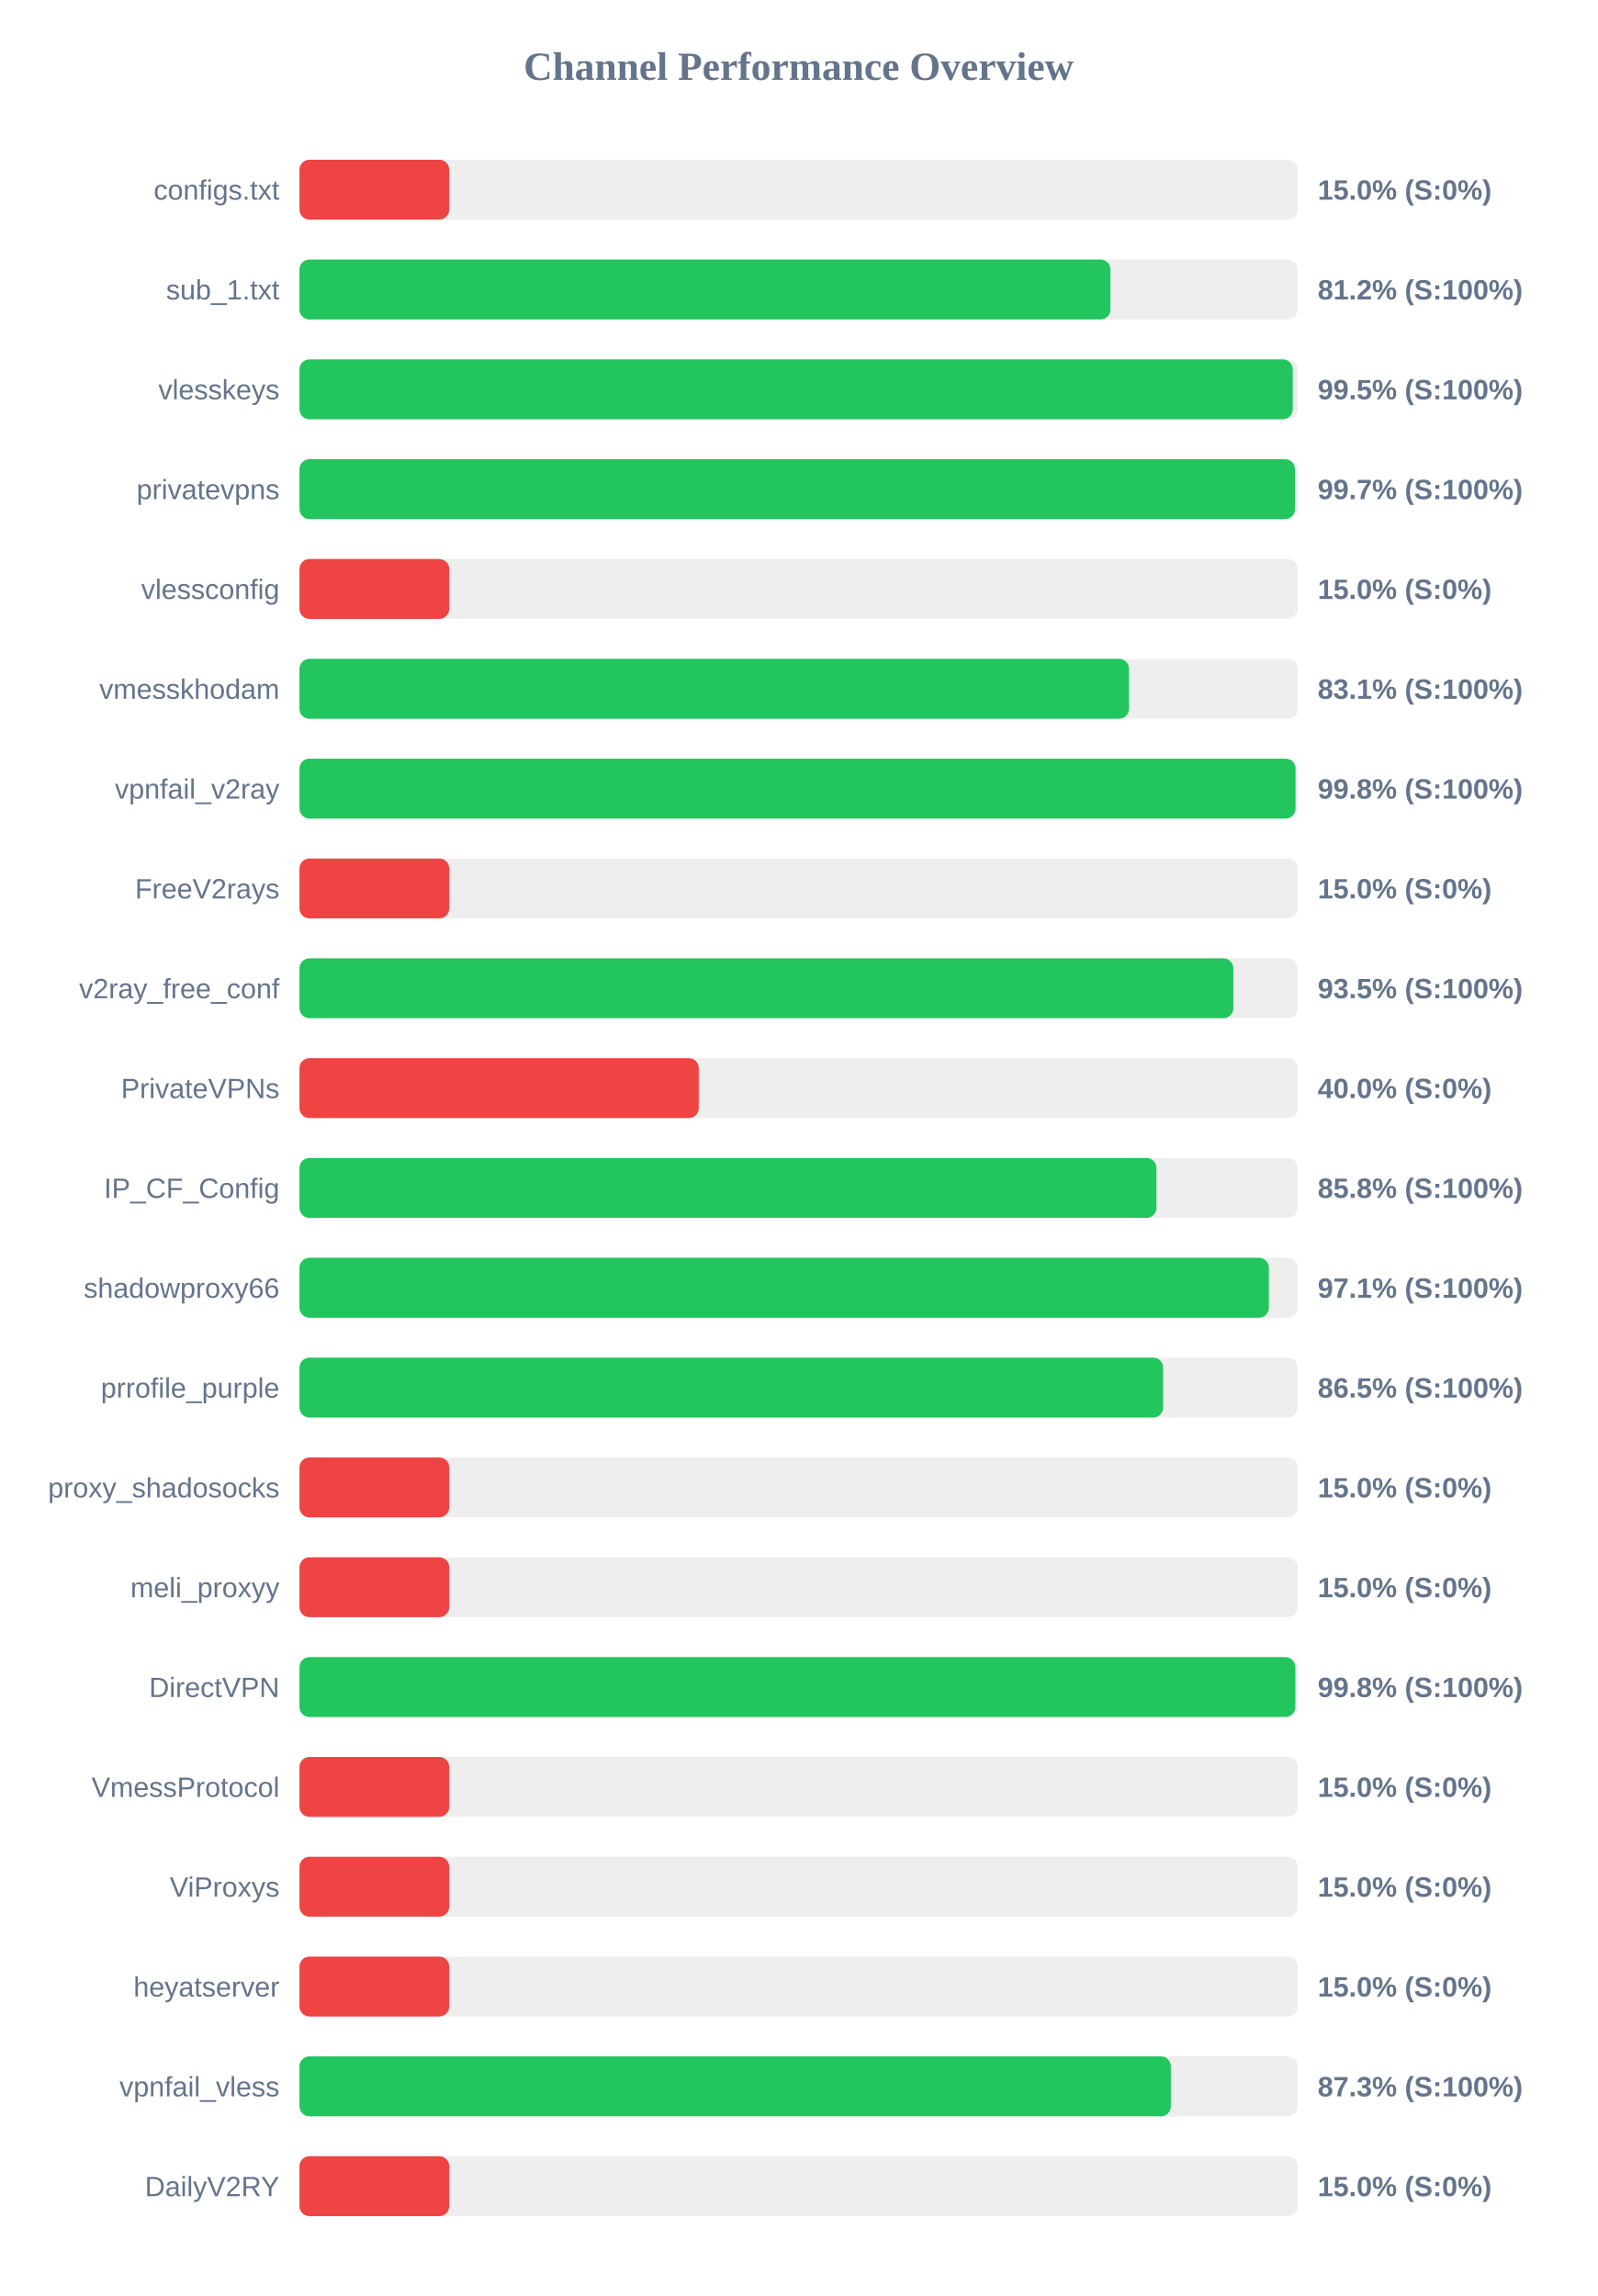
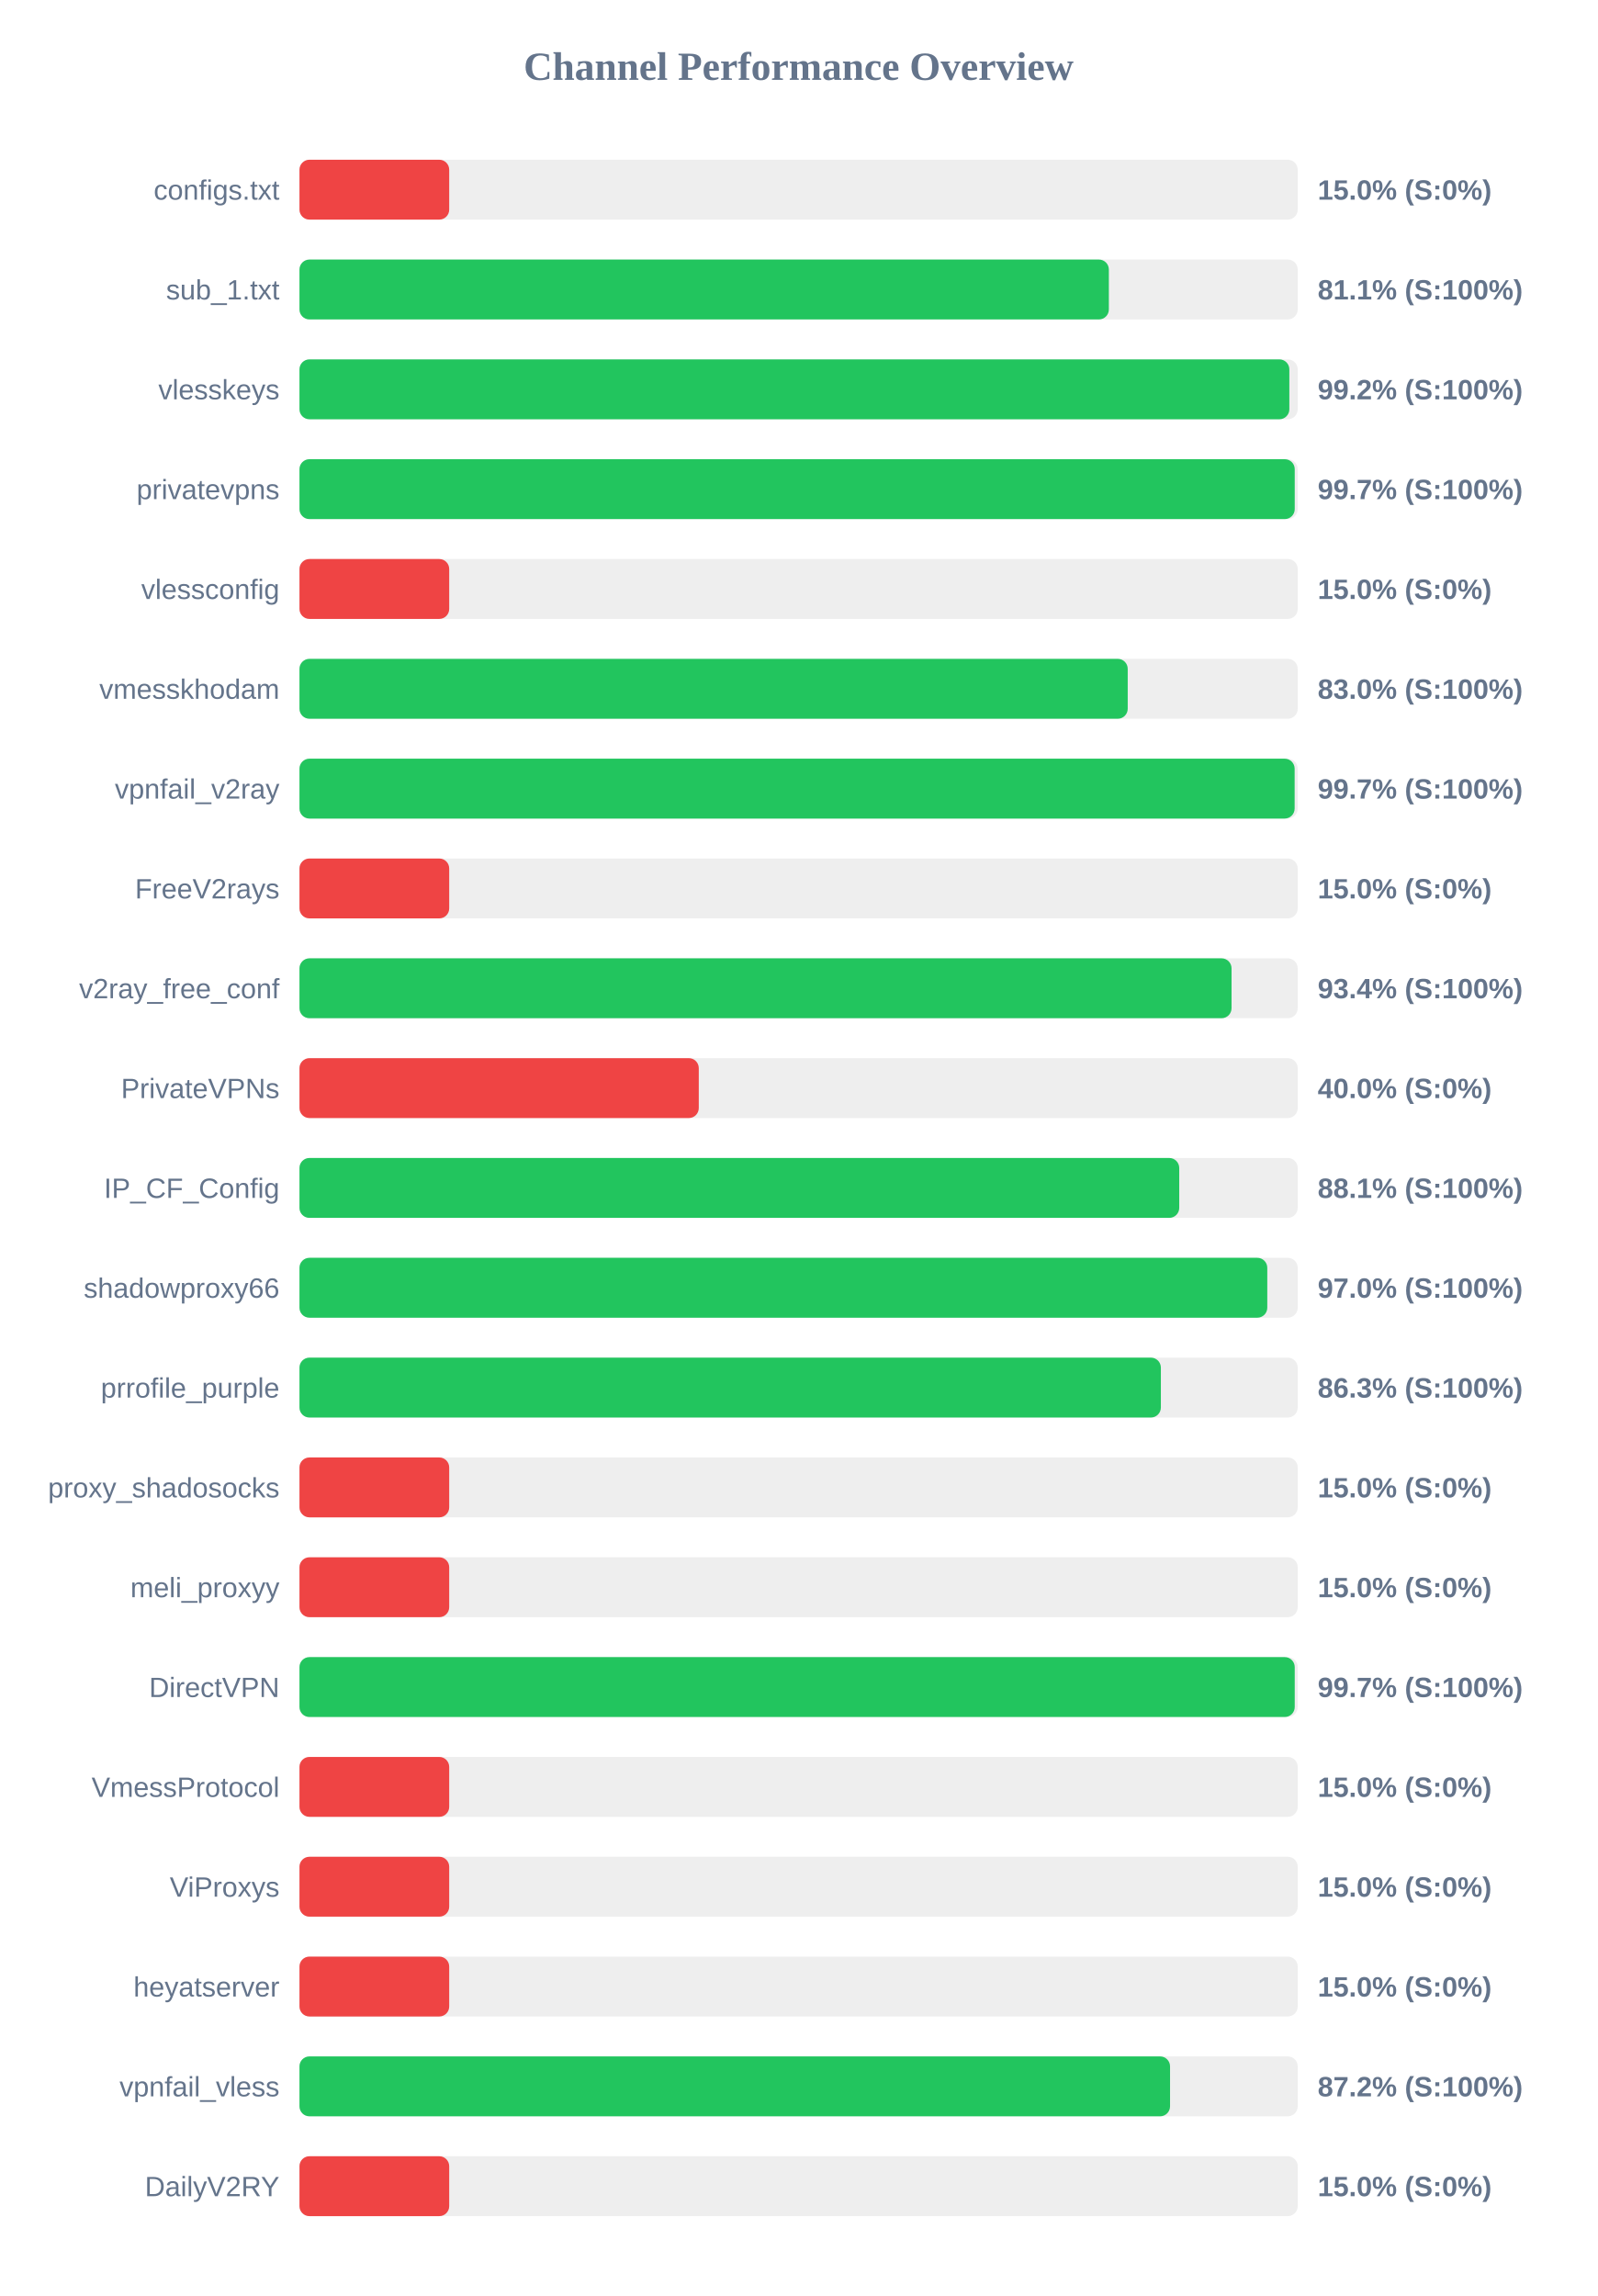
<svg xmlns="http://www.w3.org/2000/svg" width="800" height="1150" version="1.1">
  <style>
        .row { font: 14px Arial; fill: #64748b; }
        .score { font: bold 14px Arial; fill: #64748b; }
    </style>
  <text x="400" y="40" text-anchor="middle" font-size="20px" font-weight="bold" fill="#64748b">Channel Performance Overview</text>
  <rect x="150" y="80" width="500" height="30" fill="#eee" rx="5" />
  <rect x="150" y="80" width="75.0" height="30" fill="#ef4444" rx="5" />
  <text x="140" y="100" text-anchor="end" class="row">configs.txt</text>
  <text x="660" y="100" text-anchor="start" class="score">15.0% (S:0%)</text>
  <rect x="150" y="130" width="500" height="30" fill="#eee" rx="5" />
-   <rect x="150" y="130" width="406.2" height="30" fill="#22c55e" rx="5" />
+   <rect x="150" y="130" width="405.4" height="30" fill="#22c55e" rx="5" />
  <text x="140" y="150" text-anchor="end" class="row">sub_1.txt</text>
-   <text x="660" y="150" text-anchor="start" class="score">81.2% (S:100%)</text>
+   <text x="660" y="150" text-anchor="start" class="score">81.1% (S:100%)</text>
  <rect x="150" y="180" width="500" height="30" fill="#eee" rx="5" />
-   <rect x="150" y="180" width="497.5" height="30" fill="#22c55e" rx="5" />
+   <rect x="150" y="180" width="495.8" height="30" fill="#22c55e" rx="5" />
  <text x="140" y="200" text-anchor="end" class="row">vlesskeys</text>
-   <text x="660" y="200" text-anchor="start" class="score">99.5% (S:100%)</text>
+   <text x="660" y="200" text-anchor="start" class="score">99.2% (S:100%)</text>
  <rect x="150" y="230" width="500" height="30" fill="#eee" rx="5" />
-   <rect x="150" y="230" width="498.6" height="30" fill="#22c55e" rx="5" />
+   <rect x="150" y="230" width="498.5" height="30" fill="#22c55e" rx="5" />
  <text x="140" y="250" text-anchor="end" class="row">privatevpns</text>
  <text x="660" y="250" text-anchor="start" class="score">99.7% (S:100%)</text>
  <rect x="150" y="280" width="500" height="30" fill="#eee" rx="5" />
  <rect x="150" y="280" width="75.0" height="30" fill="#ef4444" rx="5" />
  <text x="140" y="300" text-anchor="end" class="row">vlessconfig</text>
  <text x="660" y="300" text-anchor="start" class="score">15.0% (S:0%)</text>
  <rect x="150" y="330" width="500" height="30" fill="#eee" rx="5" />
-   <rect x="150" y="330" width="415.5" height="30" fill="#22c55e" rx="5" />
+   <rect x="150" y="330" width="414.85" height="30" fill="#22c55e" rx="5" />
  <text x="140" y="350" text-anchor="end" class="row">vmesskhodam</text>
-   <text x="660" y="350" text-anchor="start" class="score">83.1% (S:100%)</text>
+   <text x="660" y="350" text-anchor="start" class="score">83.0% (S:100%)</text>
  <rect x="150" y="380" width="500" height="30" fill="#eee" rx="5" />
-   <rect x="150" y="380" width="498.9" height="30" fill="#22c55e" rx="5" />
+   <rect x="150" y="380" width="498.45" height="30" fill="#22c55e" rx="5" />
  <text x="140" y="400" text-anchor="end" class="row">vpnfail_v2ray</text>
-   <text x="660" y="400" text-anchor="start" class="score">99.8% (S:100%)</text>
+   <text x="660" y="400" text-anchor="start" class="score">99.7% (S:100%)</text>
  <rect x="150" y="430" width="500" height="30" fill="#eee" rx="5" />
  <rect x="150" y="430" width="75.0" height="30" fill="#ef4444" rx="5" />
  <text x="140" y="450" text-anchor="end" class="row">FreeV2rays</text>
  <text x="660" y="450" text-anchor="start" class="score">15.0% (S:0%)</text>
  <rect x="150" y="480" width="500" height="30" fill="#eee" rx="5" />
-   <rect x="150" y="480" width="467.75" height="30" fill="#22c55e" rx="5" />
+   <rect x="150" y="480" width="466.85" height="30" fill="#22c55e" rx="5" />
  <text x="140" y="500" text-anchor="end" class="row">v2ray_free_conf</text>
-   <text x="660" y="500" text-anchor="start" class="score">93.5% (S:100%)</text>
+   <text x="660" y="500" text-anchor="start" class="score">93.4% (S:100%)</text>
  <rect x="150" y="530" width="500" height="30" fill="#eee" rx="5" />
  <rect x="150" y="530" width="200.0" height="30" fill="#ef4444" rx="5" />
  <text x="140" y="550" text-anchor="end" class="row">PrivateVPNs</text>
  <text x="660" y="550" text-anchor="start" class="score">40.0% (S:0%)</text>
  <rect x="150" y="580" width="500" height="30" fill="#eee" rx="5" />
-   <rect x="150" y="580" width="429.25" height="30" fill="#22c55e" rx="5" />
+   <rect x="150" y="580" width="440.65" height="30" fill="#22c55e" rx="5" />
  <text x="140" y="600" text-anchor="end" class="row">IP_CF_Config</text>
-   <text x="660" y="600" text-anchor="start" class="score">85.8% (S:100%)</text>
+   <text x="660" y="600" text-anchor="start" class="score">88.1% (S:100%)</text>
  <rect x="150" y="630" width="500" height="30" fill="#eee" rx="5" />
-   <rect x="150" y="630" width="485.55" height="30" fill="#22c55e" rx="5" />
+   <rect x="150" y="630" width="484.75" height="30" fill="#22c55e" rx="5" />
  <text x="140" y="650" text-anchor="end" class="row">shadowproxy66</text>
-   <text x="660" y="650" text-anchor="start" class="score">97.1% (S:100%)</text>
+   <text x="660" y="650" text-anchor="start" class="score">97.0% (S:100%)</text>
  <rect x="150" y="680" width="500" height="30" fill="#eee" rx="5" />
-   <rect x="150" y="680" width="432.6" height="30" fill="#22c55e" rx="5" />
+   <rect x="150" y="680" width="431.45" height="30" fill="#22c55e" rx="5" />
  <text x="140" y="700" text-anchor="end" class="row">prrofile_purple</text>
-   <text x="660" y="700" text-anchor="start" class="score">86.5% (S:100%)</text>
+   <text x="660" y="700" text-anchor="start" class="score">86.3% (S:100%)</text>
  <rect x="150" y="730" width="500" height="30" fill="#eee" rx="5" />
  <rect x="150" y="730" width="75.0" height="30" fill="#ef4444" rx="5" />
  <text x="140" y="750" text-anchor="end" class="row">proxy_shadosocks</text>
  <text x="660" y="750" text-anchor="start" class="score">15.0% (S:0%)</text>
  <rect x="150" y="780" width="500" height="30" fill="#eee" rx="5" />
  <rect x="150" y="780" width="75.0" height="30" fill="#ef4444" rx="5" />
  <text x="140" y="800" text-anchor="end" class="row">meli_proxyy</text>
  <text x="660" y="800" text-anchor="start" class="score">15.0% (S:0%)</text>
  <rect x="150" y="830" width="500" height="30" fill="#eee" rx="5" />
-   <rect x="150" y="830" width="498.8" height="30" fill="#22c55e" rx="5" />
+   <rect x="150" y="830" width="498.5" height="30" fill="#22c55e" rx="5" />
  <text x="140" y="850" text-anchor="end" class="row">DirectVPN</text>
-   <text x="660" y="850" text-anchor="start" class="score">99.8% (S:100%)</text>
+   <text x="660" y="850" text-anchor="start" class="score">99.7% (S:100%)</text>
  <rect x="150" y="880" width="500" height="30" fill="#eee" rx="5" />
  <rect x="150" y="880" width="75.0" height="30" fill="#ef4444" rx="5" />
  <text x="140" y="900" text-anchor="end" class="row">VmessProtocol</text>
  <text x="660" y="900" text-anchor="start" class="score">15.0% (S:0%)</text>
  <rect x="150" y="930" width="500" height="30" fill="#eee" rx="5" />
  <rect x="150" y="930" width="75.0" height="30" fill="#ef4444" rx="5" />
  <text x="140" y="950" text-anchor="end" class="row">ViProxys</text>
  <text x="660" y="950" text-anchor="start" class="score">15.0% (S:0%)</text>
  <rect x="150" y="980" width="500" height="30" fill="#eee" rx="5" />
  <rect x="150" y="980" width="75.0" height="30" fill="#ef4444" rx="5" />
  <text x="140" y="1000" text-anchor="end" class="row">heyatserver</text>
  <text x="660" y="1000" text-anchor="start" class="score">15.0% (S:0%)</text>
  <rect x="150" y="1030" width="500" height="30" fill="#eee" rx="5" />
-   <rect x="150" y="1030" width="436.45" height="30" fill="#22c55e" rx="5" />
+   <rect x="150" y="1030" width="436.05" height="30" fill="#22c55e" rx="5" />
  <text x="140" y="1050" text-anchor="end" class="row">vpnfail_vless</text>
-   <text x="660" y="1050" text-anchor="start" class="score">87.3% (S:100%)</text>
+   <text x="660" y="1050" text-anchor="start" class="score">87.2% (S:100%)</text>
  <rect x="150" y="1080" width="500" height="30" fill="#eee" rx="5" />
  <rect x="150" y="1080" width="75.0" height="30" fill="#ef4444" rx="5" />
  <text x="140" y="1100" text-anchor="end" class="row">DailyV2RY</text>
  <text x="660" y="1100" text-anchor="start" class="score">15.0% (S:0%)</text>
</svg>
